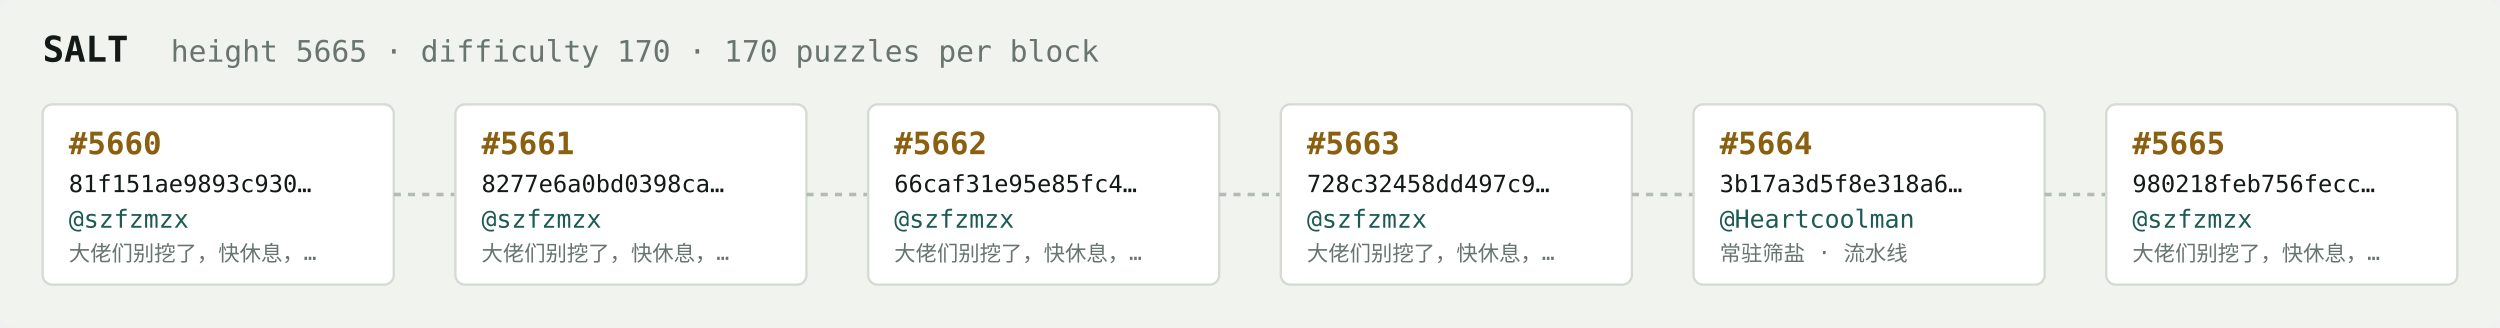
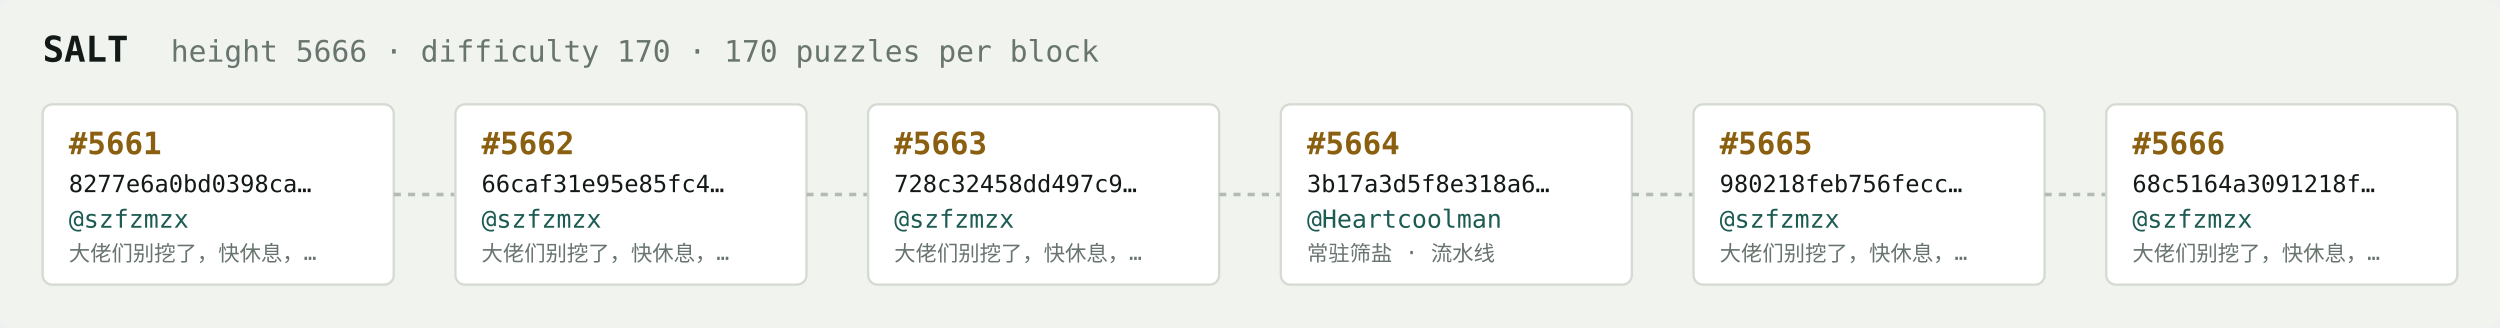
<svg xmlns="http://www.w3.org/2000/svg" width="1054" height="138" viewBox="0 0 1054 138" font-family="ui-monospace,SFMono-Regular,Menlo,monospace">
  <rect fill="#f1f3ef" width="1054" height="138" rx="6" />
  <text x="18" y="26" fill="#121916" font-size="15" font-weight="700">SALT</text>
-   <text x="72" y="26" fill="#68746e" font-size="12.5">height 5665 · difficulty 170 · 170 puzzles per block</text>
+   <text x="72" y="26" fill="#68746e" font-size="12.5">height 5666 · difficulty 170 · 170 puzzles per block</text>
  <rect x="18" y="44" width="148" height="76" rx="4" fill="#ffffff" stroke="#d5dbd2" stroke-width="1" />
-   <text x="29" y="65" fill="#8a5f10" font-size="13" font-weight="700">#5660</text>
-   <text x="29" y="81" fill="#121916" font-size="10">81f151ae9893c930…</text>
+   <text x="29" y="65" fill="#8a5f10" font-size="13" font-weight="700">#5661</text>
+   <text x="29" y="81" fill="#121916" font-size="10">8277e6a0bd0398ca…</text>
  <text x="29" y="96" fill="#1c5b52" font-size="10.5">@szfzmzx</text>
  <text x="29" y="110" fill="#68746e" font-size="9">大佬们别挖了，快休息，…</text>
  <line x1="166" y1="82.0" x2="192" y2="82.0" stroke="#b3bcb4" stroke-width="1.5" stroke-dasharray="3 3" />
  <rect x="192" y="44" width="148" height="76" rx="4" fill="#ffffff" stroke="#d5dbd2" stroke-width="1" />
-   <text x="203" y="65" fill="#8a5f10" font-size="13" font-weight="700">#5661</text>
-   <text x="203" y="81" fill="#121916" font-size="10">8277e6a0bd0398ca…</text>
+   <text x="203" y="65" fill="#8a5f10" font-size="13" font-weight="700">#5662</text>
+   <text x="203" y="81" fill="#121916" font-size="10">66caf31e95e85fc4…</text>
  <text x="203" y="96" fill="#1c5b52" font-size="10.5">@szfzmzx</text>
  <text x="203" y="110" fill="#68746e" font-size="9">大佬们别挖了，快休息，…</text>
  <line x1="340" y1="82.0" x2="366" y2="82.0" stroke="#b3bcb4" stroke-width="1.5" stroke-dasharray="3 3" />
  <rect x="366" y="44" width="148" height="76" rx="4" fill="#ffffff" stroke="#d5dbd2" stroke-width="1" />
-   <text x="377" y="65" fill="#8a5f10" font-size="13" font-weight="700">#5662</text>
-   <text x="377" y="81" fill="#121916" font-size="10">66caf31e95e85fc4…</text>
+   <text x="377" y="65" fill="#8a5f10" font-size="13" font-weight="700">#5663</text>
+   <text x="377" y="81" fill="#121916" font-size="10">728c32458dd497c9…</text>
  <text x="377" y="96" fill="#1c5b52" font-size="10.5">@szfzmzx</text>
  <text x="377" y="110" fill="#68746e" font-size="9">大佬们别挖了，快休息，…</text>
  <line x1="514" y1="82.0" x2="540" y2="82.0" stroke="#b3bcb4" stroke-width="1.5" stroke-dasharray="3 3" />
  <rect x="540" y="44" width="148" height="76" rx="4" fill="#ffffff" stroke="#d5dbd2" stroke-width="1" />
-   <text x="551" y="65" fill="#8a5f10" font-size="13" font-weight="700">#5663</text>
-   <text x="551" y="81" fill="#121916" font-size="10">728c32458dd497c9…</text>
-   <text x="551" y="96" fill="#1c5b52" font-size="10.5">@szfzmzx</text>
-   <text x="551" y="110" fill="#68746e" font-size="9">大佬们别挖了，快休息，…</text>
+   <text x="551" y="65" fill="#8a5f10" font-size="13" font-weight="700">#5664</text>
+   <text x="551" y="81" fill="#121916" font-size="10">3b17a3d5f8e318a6…</text>
+   <text x="551" y="96" fill="#1c5b52" font-size="10.5">@Heartcoolman</text>
+   <text x="551" y="110" fill="#68746e" font-size="9">常驻筛盐 · 流水线</text>
  <line x1="688" y1="82.0" x2="714" y2="82.0" stroke="#b3bcb4" stroke-width="1.5" stroke-dasharray="3 3" />
  <rect x="714" y="44" width="148" height="76" rx="4" fill="#ffffff" stroke="#d5dbd2" stroke-width="1" />
-   <text x="725" y="65" fill="#8a5f10" font-size="13" font-weight="700">#5664</text>
-   <text x="725" y="81" fill="#121916" font-size="10">3b17a3d5f8e318a6…</text>
-   <text x="725" y="96" fill="#1c5b52" font-size="10.5">@Heartcoolman</text>
-   <text x="725" y="110" fill="#68746e" font-size="9">常驻筛盐 · 流水线</text>
+   <text x="725" y="65" fill="#8a5f10" font-size="13" font-weight="700">#5665</text>
+   <text x="725" y="81" fill="#121916" font-size="10">980218feb756fecc…</text>
+   <text x="725" y="96" fill="#1c5b52" font-size="10.5">@szfzmzx</text>
+   <text x="725" y="110" fill="#68746e" font-size="9">大佬们别挖了，快休息，…</text>
  <line x1="862" y1="82.0" x2="888" y2="82.0" stroke="#b3bcb4" stroke-width="1.5" stroke-dasharray="3 3" />
  <rect x="888" y="44" width="148" height="76" rx="4" fill="#ffffff" stroke="#d5dbd2" stroke-width="1" />
-   <text x="899" y="65" fill="#8a5f10" font-size="13" font-weight="700">#5665</text>
-   <text x="899" y="81" fill="#121916" font-size="10">980218feb756fecc…</text>
+   <text x="899" y="65" fill="#8a5f10" font-size="13" font-weight="700">#5666</text>
+   <text x="899" y="81" fill="#121916" font-size="10">68c5164a3091218f…</text>
  <text x="899" y="96" fill="#1c5b52" font-size="10.5">@szfzmzx</text>
  <text x="899" y="110" fill="#68746e" font-size="9">大佬们别挖了，快休息，…</text>
</svg>
